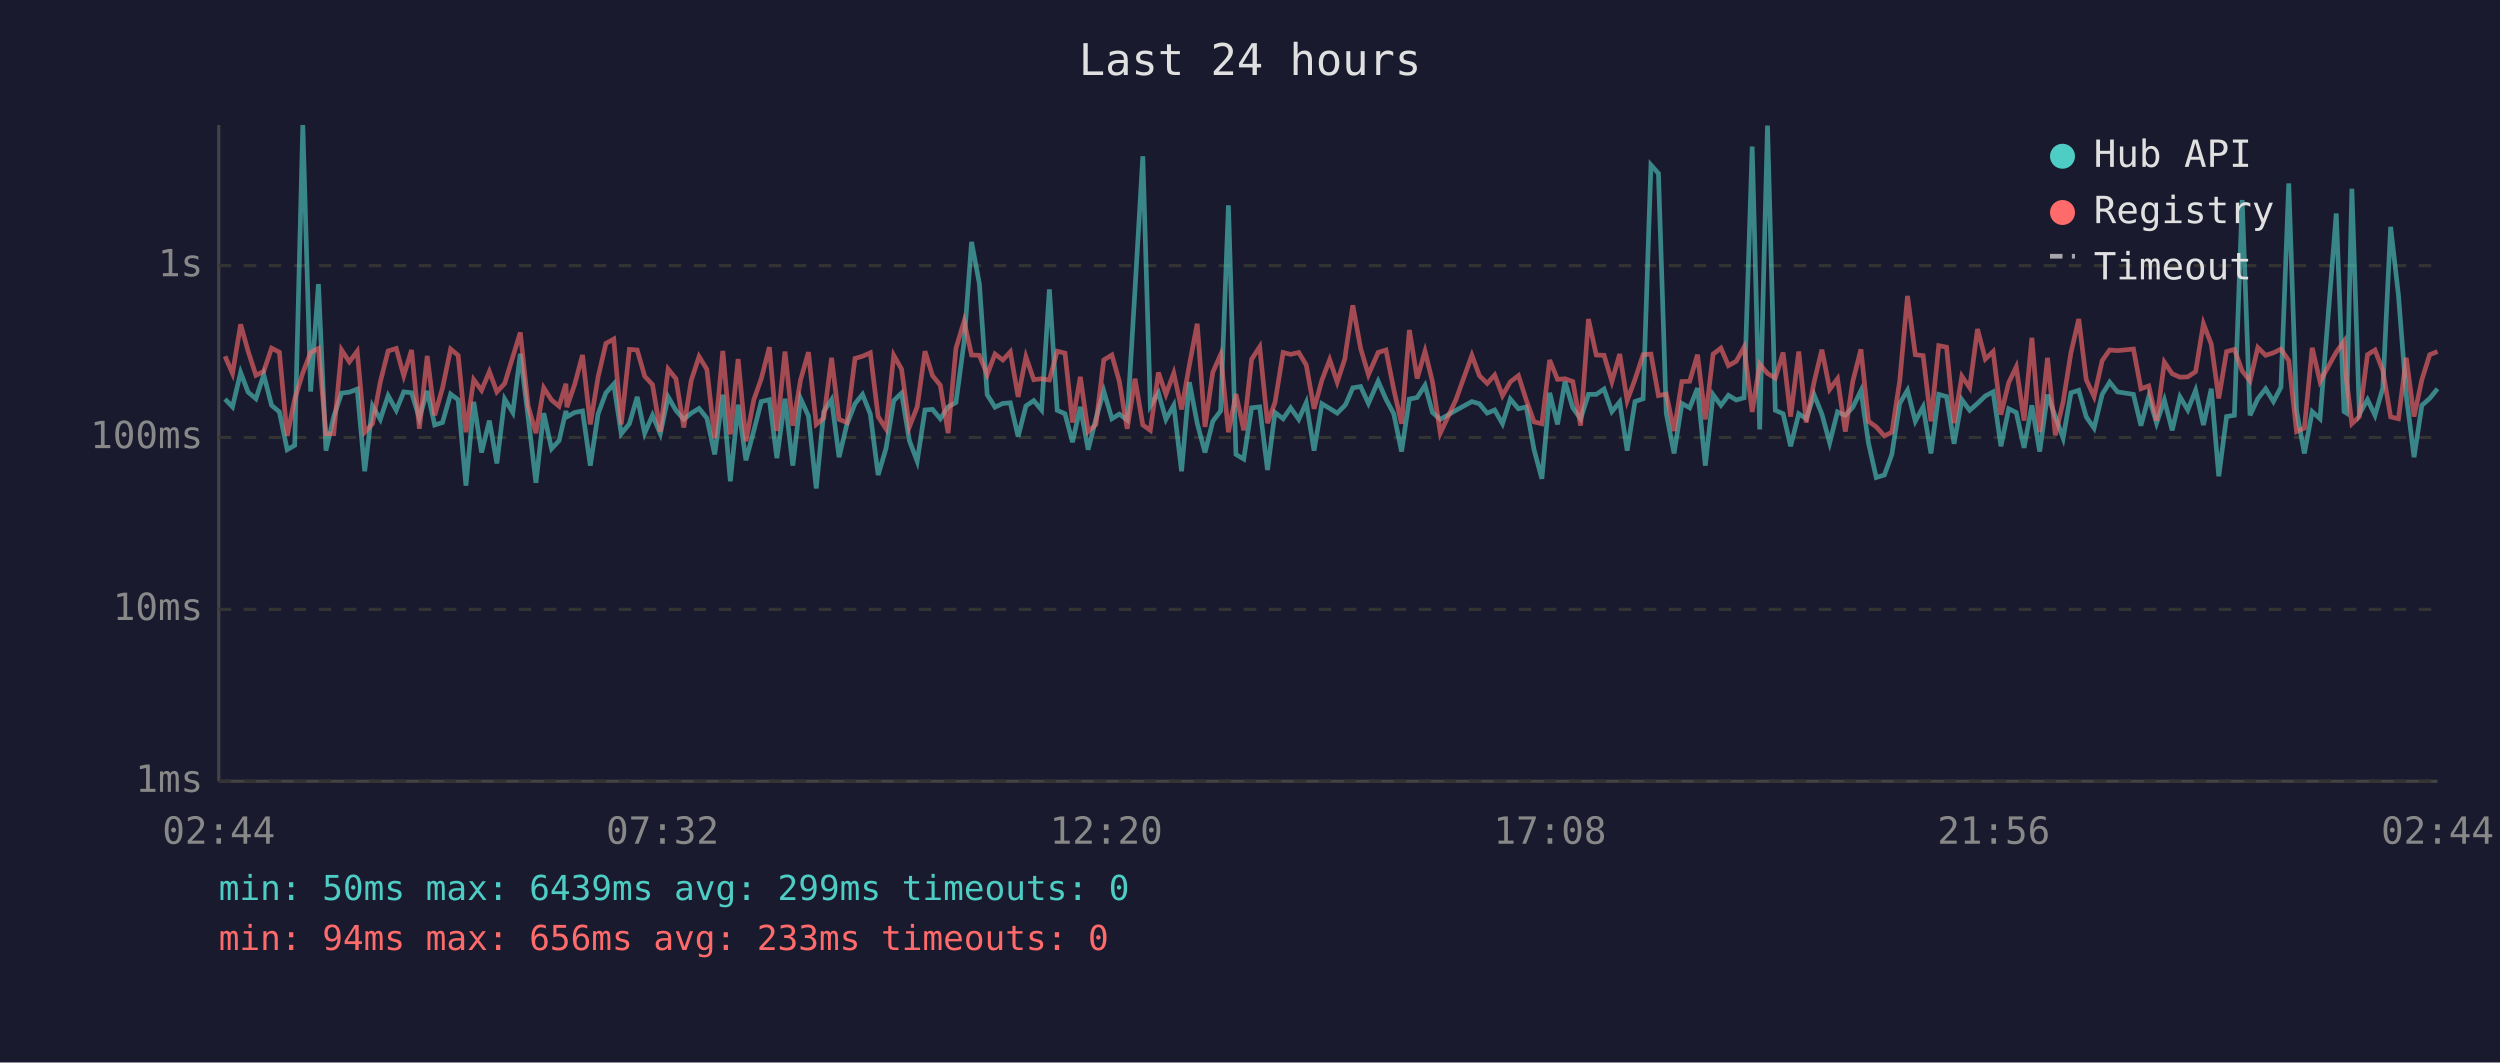
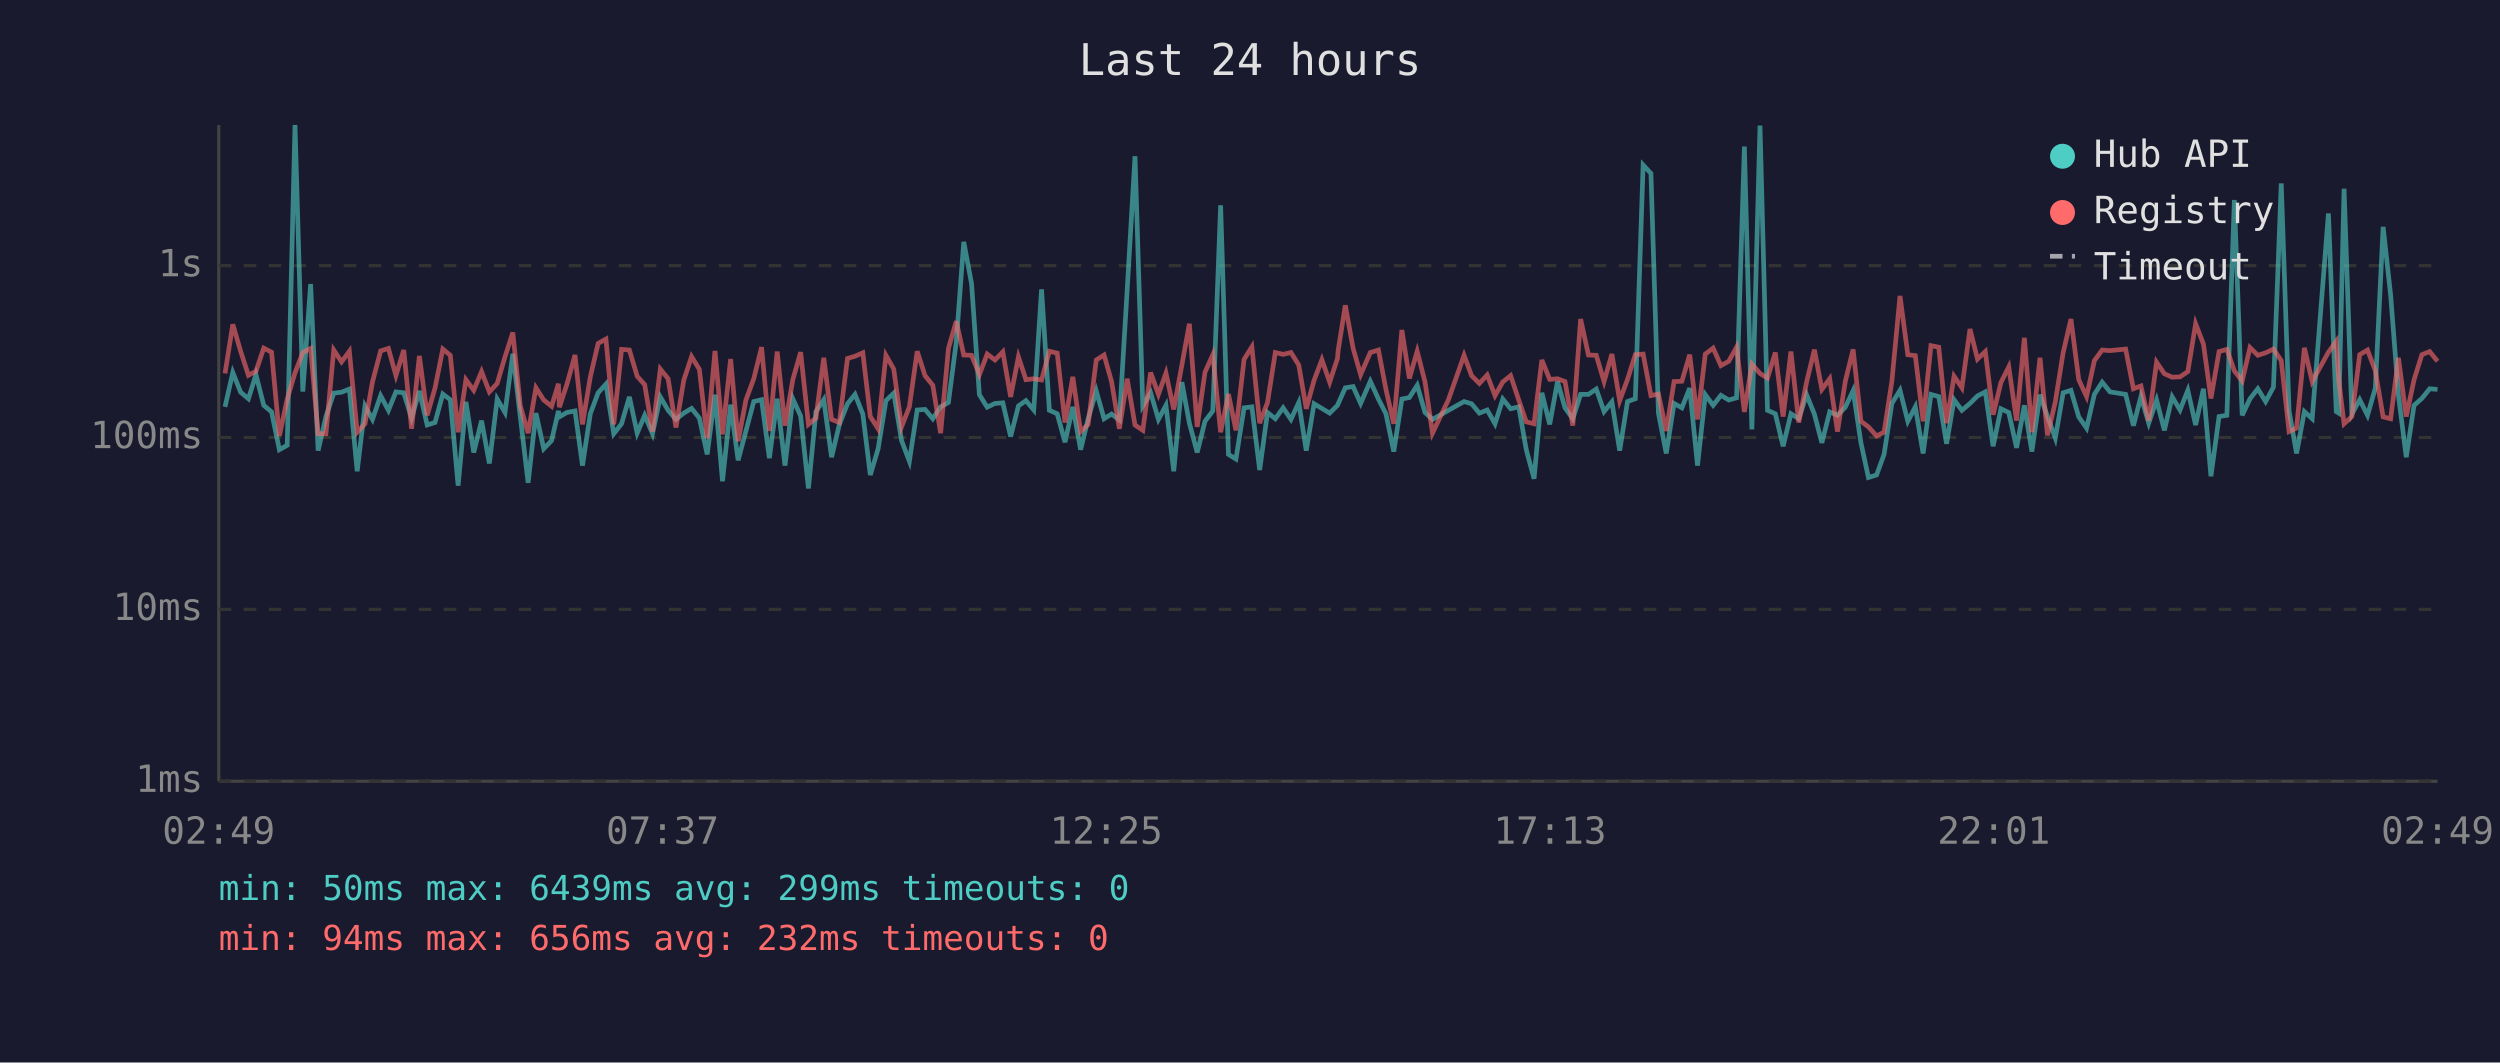
<svg xmlns="http://www.w3.org/2000/svg" viewBox="0 0 800 340" font-family="monospace" font-size="12">
  <rect width="800" height="340" fill="#1a1a2e" />
  <text x="400" y="24" fill="#e0e0e0" font-size="14" text-anchor="middle">Last 24 hours</text>
  <line x1="70" y1="40" x2="70" y2="250" stroke="#444" stroke-width="1" />
  <line x1="70" y1="250" x2="780" y2="250" stroke="#444" stroke-width="1" />
  <line x1="70" y1="250" x2="780" y2="250" stroke="#333" stroke-width="1" stroke-dasharray="4" />
  <text x="65" y="250" fill="#888" text-anchor="end" dominant-baseline="middle">1ms</text>
  <line x1="70" y1="195" x2="780" y2="195" stroke="#333" stroke-width="1" stroke-dasharray="4" />
  <text x="65" y="195" fill="#888" text-anchor="end" dominant-baseline="middle">10ms</text>
  <line x1="70" y1="140" x2="780" y2="140" stroke="#333" stroke-width="1" stroke-dasharray="4" />
  <text x="65" y="140" fill="#888" text-anchor="end" dominant-baseline="middle">100ms</text>
  <line x1="70" y1="85" x2="780" y2="85" stroke="#333" stroke-width="1" stroke-dasharray="4" />
  <text x="65" y="85" fill="#888" text-anchor="end" dominant-baseline="middle">1s</text>
-   <text x="70" y="270" fill="#888" text-anchor="middle">02:44</text>
-   <text x="212" y="270" fill="#888" text-anchor="middle">07:32</text>
-   <text x="354" y="270" fill="#888" text-anchor="middle">12:20</text>
-   <text x="496" y="270" fill="#888" text-anchor="middle">17:08</text>
-   <text x="638" y="270" fill="#888" text-anchor="middle">21:56</text>
-   <text x="780" y="270" fill="#888" text-anchor="middle">02:44</text>
-   <polyline points="72.0,127.7 74.4,130.2 77.0,119.2 79.4,125.5 81.9,127.6 84.4,119.9 86.9,129.7 89.4,131.8 91.9,143.9 94.3,142.5 96.9,40.0 99.4,125.3 101.9,90.9 104.3,144.2 106.8,133.3 109.3,125.8 111.8,125.5 114.3,124.5 116.7,150.8 119.2,129.9 121.7,134.2 124.2,126.6 126.8,131.3 129.2,125.4 131.7,125.7 134.2,133.8 136.7,125.1 139.1,136.0 141.6,135.2 144.2,126.1 146.6,127.9 149.1,155.4 151.6,128.6 154.1,144.8 156.6,134.6 159.0,148.3 161.5,127.7 164.1,132.0 166.5,113.2 169.0,133.4 171.5,154.5 174.0,132.2 176.5,143.6 178.9,141.0 181.1,131.5 181.4,133.4 183.9,132.0 186.4,131.5 188.9,149.0 191.4,132.4 193.9,125.7 196.4,122.9 198.8,138.8 201.4,135.6 203.9,127.0 206.3,138.6 208.8,132.9 211.3,138.8 213.8,127.0 216.3,131.3 218.8,134.2 221.2,132.2 223.7,130.7 226.2,133.8 228.7,145.4 231.3,126.3 233.7,154.0 236.2,129.5 238.7,147.3 241.2,137.9 243.6,128.5 246.2,127.9 248.6,146.6 251.2,127.6 253.7,149.0 256.2,127.6 258.7,133.1 261.2,156.3 263.6,131.7 266.1,127.9 268.5,146.3 271.0,135.8 273.6,129.2 276.0,126.2 278.5,132.5 281.0,152.0 283.5,143.6 286.0,128.2 288.5,125.8 291.0,141.0 293.5,147.6 296.0,131.2 298.4,131.0 300.9,134.0 303.4,130.2 305.9,128.8 308.5,109.5 310.9,77.4 313.4,90.8 315.9,126.3 318.4,130.3 320.9,129.1 323.3,128.9 325.8,139.7 328.3,129.9 330.8,128.2 333.3,131.2 335.8,92.6 338.3,131.3 340.8,132.4 343.2,141.5 345.7,130.2 348.2,143.9 350.7,134.0 353.2,125.1 355.8,134.0 358.2,132.5 360.7,134.4 363.2,92.7 365.7,50.0 368.1,129.9 370.7,125.7 373.1,134.2 375.6,129.7 378.1,150.8 380.6,122.3 383.1,135.4 385.6,144.8 388.1,134.8 390.6,131.5 393.1,65.7 395.5,145.4 398.0,146.9 400.5,130.5 403.1,130.2 405.6,150.4 408.0,132.0 410.6,134.0 413.0,130.5 415.6,134.2 418.0,128.8 420.5,144.2 423.0,129.2 425.5,130.7 427.9,132.2 430.4,129.7 430.7,129.2 432.9,124.1 435.4,123.7 437.9,129.1 441.0,122.0 443.5,127.7 446.0,132.4 448.5,144.5 451.0,127.7 453.5,127.2 456.0,123.3 458.4,132.0 460.9,134.2 465.9,131.3 471.0,128.5 473.4,129.2 475.9,132.2 478.3,131.2 480.8,135.6 483.3,127.7 485.9,130.8 488.4,130.2 490.9,143.9 493.4,153.2 495.9,125.7 498.4,135.8 500.8,122.1 503.3,130.5 505.8,134.0 508.3,126.2 510.8,126.2 513.3,124.5 515.8,131.7 518.3,128.6 520.7,144.2 523.2,128.5 525.8,127.6 528.3,52.8 530.7,55.5 533.2,132.2 535.7,145.1 538.2,129.1 540.7,130.5 543.2,124.2 545.7,149.0 548.2,126.3 550.7,129.7 553.1,126.5 555.6,128.0 558.1,127.3 560.7,46.9 563.1,137.4 565.6,40.2 568.1,131.3 570.6,132.4 573.0,142.8 575.6,132.4 578.0,134.0 580.5,126.3 583.0,132.5 585.5,141.7 588.0,131.8 590.5,132.9 592.9,130.3 595.5,125.0 597.9,141.7 600.4,152.8 603.0,152.0 605.4,145.4 607.9,129.1 610.4,124.9 612.9,134.8 615.4,130.2 617.9,145.1 620.4,126.2 622.9,126.9 625.3,142.0 627.8,127.9 630.3,131.3 632.8,129.1 635.3,126.7 637.8,125.4 640.3,142.8 642.8,130.8 645.2,132.0 647.7,143.3 650.2,129.7 652.7,144.5 655.2,126.3 657.7,133.3 660.2,140.2 662.7,125.7 665.2,124.9 667.6,133.4 670.1,137.0 672.7,126.2 675.1,122.3 677.6,125.4 682.7,126.2 685.1,136.2 687.6,126.9 690.1,135.4 692.6,128.0 695.1,137.7 697.6,127.0 700.1,131.2 702.6,124.9 705.1,136.0 707.6,124.4 710.0,152.4 712.5,133.3 715.0,132.9 717.5,64.0 720.0,132.9 722.5,127.6 725.0,124.4 727.5,128.5 729.9,123.9 732.4,58.7 734.9,131.5 737.4,145.1 739.9,131.7 742.4,134.0 747.6,68.3 750.1,131.7 750.9,132.2 752.6,60.4 755.0,132.5 757.6,127.9 760.0,132.9 762.5,124.2 765.0,72.6 767.5,94.4 770.0,126.5 772.5,146.3 775.0,129.7 777.5,127.5 780.0,124.4" fill="none" stroke="#4ecdc4" stroke-width="1.5" opacity="0.6" />
-   <polyline points="72.0,114.0 74.4,119.5 77.0,103.8 79.4,112.4 81.9,120.1 84.4,118.8 86.9,111.4 89.4,112.7 91.9,139.5 94.3,127.7 96.9,119.3 99.4,112.8 101.9,111.5 104.3,138.8 106.8,138.8 109.3,112.0 111.8,115.8 114.3,112.4 116.7,138.3 119.2,135.6 121.7,122.2 124.2,112.3 126.8,111.5 129.2,120.2 131.7,112.0 134.2,137.2 136.7,113.9 139.1,132.9 141.6,124.2 144.2,111.7 146.6,113.7 149.1,138.3 151.6,121.5 154.1,124.9 156.6,118.9 159.0,125.4 161.5,122.7 164.1,114.2 166.5,106.4 169.0,129.9 171.5,138.6 174.0,124.1 176.5,128.0 178.9,130.0 181.1,122.8 181.4,130.3 183.9,123.0 186.4,113.6 188.9,135.8 191.4,120.6 193.9,109.9 196.4,108.5 198.8,135.8 201.4,111.8 203.9,112.0 206.3,120.4 208.8,123.1 211.3,138.1 213.8,118.1 216.3,121.2 218.8,136.8 221.2,121.7 223.7,114.1 226.2,118.2 228.7,140.2 231.3,112.3 233.7,139.0 236.2,114.9 238.7,141.2 241.2,128.0 243.6,121.2 246.2,111.1 248.6,137.9 251.2,112.5 253.7,136.2 256.2,121.5 258.7,112.7 261.2,135.8 263.6,133.8 266.1,114.5 268.5,134.2 271.0,135.2 273.6,114.7 276.0,114.0 278.5,112.9 281.0,133.3 283.5,137.2 286.0,113.7 288.5,118.1 291.0,136.6 293.5,130.2 296.0,112.4 298.4,120.2 300.9,123.3 303.4,138.6 305.9,111.5 308.5,102.8 310.9,113.6 313.4,113.7 315.9,119.9 318.4,113.3 320.9,115.2 323.3,112.6 325.8,127.0 328.3,114.2 330.8,121.5 333.3,121.2 335.8,121.6 338.3,112.4 340.8,113.0 343.2,135.2 345.7,120.6 348.2,138.1 350.7,135.8 353.2,115.2 355.8,113.6 358.2,122.1 360.7,137.2 363.2,121.2 365.7,136.0 368.1,137.7 370.7,119.2 373.1,126.2 375.6,119.4 378.1,131.0 380.6,116.8 383.1,103.6 385.6,136.6 388.1,119.1 390.6,113.5 393.1,138.3 395.5,126.1 398.0,137.7 400.5,115.0 403.1,111.0 405.6,135.4 408.0,128.8 410.6,112.8 413.0,113.4 415.6,112.8 418.0,116.8 420.5,130.8 423.0,121.7 425.5,115.1 427.9,122.3 430.4,114.7 430.7,112.2 432.9,97.7 435.4,111.5 437.9,119.9 441.0,112.8 443.5,112.0 446.0,124.6 448.5,135.6 451.0,105.6 453.5,121.1 456.0,112.4 458.4,122.2 460.9,138.6 465.9,127.9 471.0,113.7 473.4,120.2 475.9,122.7 478.3,120.0 480.8,126.6 483.3,122.2 485.9,120.2 488.4,128.0 490.9,135.0 493.4,135.6 495.9,115.2 498.4,121.4 500.8,121.2 503.3,122.1 505.8,136.2 508.3,102.1 510.8,113.6 513.3,113.7 515.8,122.1 518.3,113.3 520.7,128.2 523.2,121.4 525.8,113.5 528.3,113.3 530.7,126.6 533.2,126.1 535.7,137.9 538.2,122.1 540.7,122.0 543.2,113.5 545.7,134.2 548.2,113.3 550.7,111.4 553.1,117.0 555.6,115.6 558.1,111.1 560.7,131.8 563.1,116.5 565.6,119.5 568.1,121.0 570.6,112.8 573.0,133.3 575.6,112.5 578.0,135.2 580.5,122.3 583.0,111.9 585.5,124.6 588.0,121.2 590.5,138.1 592.9,122.0 595.5,111.8 597.9,134.8 600.4,136.6 603.0,139.5 605.4,138.3 607.9,122.0 610.4,94.7 612.9,113.5 615.4,113.8 617.9,134.8 620.4,110.6 622.9,111.1 625.3,135.4 627.8,120.4 630.3,124.1 632.8,105.3 635.3,114.9 637.8,112.5 640.3,132.7 642.8,122.4 645.2,117.4 647.7,134.6 650.2,108.1 652.7,138.3 655.2,114.5 657.7,139.3 660.2,128.6 662.7,112.9 665.2,102.1 667.6,121.5 670.1,126.9 672.7,115.4 675.1,112.0 677.6,112.2 682.7,111.7 685.1,124.4 687.6,123.5 690.1,134.6 692.6,115.9 695.1,119.6 697.6,120.7 700.1,120.6 702.6,118.9 705.1,103.6 707.6,110.1 710.0,127.5 712.5,112.5 715.0,111.8 717.5,118.7 720.0,121.9 722.5,111.2 725.0,113.7 727.5,112.9 729.9,111.7 732.4,115.4 734.9,138.1 737.4,137.0 739.9,111.3 742.4,122.1 747.6,112.7 750.1,109.2 750.9,121.7 752.6,135.6 755.0,133.3 757.6,113.5 760.0,112.0 762.5,118.6 765.0,133.4 767.5,134.0 770.0,114.5 772.5,133.3 775.0,121.5 777.5,113.5 780.0,112.5" fill="none" stroke="#ff6b6b" stroke-width="1.5" opacity="0.6" />
+   <text x="70" y="270" fill="#888" text-anchor="middle">02:49</text>
+   <text x="212" y="270" fill="#888" text-anchor="middle">07:37</text>
+   <text x="354" y="270" fill="#888" text-anchor="middle">12:25</text>
+   <text x="496" y="270" fill="#888" text-anchor="middle">17:13</text>
+   <text x="638" y="270" fill="#888" text-anchor="middle">22:01</text>
+   <text x="780" y="270" fill="#888" text-anchor="middle">02:49</text>
+   <polyline points="72.0,130.2 74.5,119.2 77.0,125.5 79.5,127.6 81.9,119.9 84.4,129.7 86.9,131.8 89.4,143.9 91.9,142.5 94.4,40.0 96.9,125.3 99.4,90.9 101.8,144.2 104.3,133.3 106.8,125.8 109.3,125.5 111.8,124.5 114.3,150.8 116.8,129.9 119.2,134.2 121.8,126.6 124.3,131.3 126.7,125.4 129.2,125.7 131.7,133.8 134.2,125.1 136.7,136.0 139.2,135.2 141.7,126.1 144.1,127.9 146.6,155.4 149.1,128.6 151.6,144.8 154.1,134.6 156.6,148.3 159.1,127.7 161.6,132.0 164.1,113.2 166.5,133.4 169.0,154.5 171.5,132.2 174.0,143.6 176.5,141.0 178.7,131.5 179.0,133.4 181.4,132.0 184.0,131.5 186.4,149.0 188.9,132.4 191.4,125.7 193.9,122.9 196.4,138.8 198.9,135.6 201.4,127.0 203.9,138.6 206.3,132.9 208.8,138.8 211.3,127.0 213.8,131.3 216.3,134.2 218.8,132.2 221.3,130.7 223.8,133.8 226.3,145.4 228.8,126.3 231.2,154.0 233.8,129.5 236.2,147.3 238.7,137.9 241.2,128.5 243.7,127.9 246.2,146.6 248.7,127.6 251.2,149.0 253.7,127.6 256.2,133.1 258.7,156.3 261.1,131.7 263.6,127.9 266.1,146.3 268.6,135.8 271.2,129.2 273.6,126.2 276.1,132.5 278.5,152.0 281.0,143.6 283.5,128.2 286.0,125.8 288.5,141.0 291.0,147.6 293.5,131.2 296.0,131.0 298.5,134.0 301.0,130.2 303.5,128.8 306.0,109.5 308.4,77.4 310.9,90.8 313.4,126.3 315.9,130.3 318.4,129.1 320.9,128.9 323.4,139.7 325.9,129.9 328.3,128.2 330.8,131.2 333.3,92.6 335.8,131.3 338.3,132.4 340.8,141.5 343.3,130.2 345.8,143.9 348.2,134.0 350.8,125.1 353.3,134.0 355.7,132.5 358.2,134.4 360.7,92.7 363.2,50.0 365.7,129.9 368.2,125.7 370.7,134.2 373.1,129.7 375.6,150.8 378.2,122.3 380.6,135.4 383.1,144.8 385.6,134.8 388.1,131.5 390.6,65.7 393.1,145.4 395.5,146.9 398.1,130.5 400.6,130.2 403.1,150.4 405.6,132.0 408.1,134.0 410.6,130.5 413.1,134.2 415.6,128.8 418.0,144.2 420.5,129.2 423.0,130.7 425.5,132.2 428.0,129.7 428.2,129.2 430.5,124.1 433.0,123.7 435.4,129.1 438.5,122.0 441.1,127.7 443.5,132.4 446.0,144.5 448.6,127.7 451.0,127.2 453.5,123.3 456.0,132.0 458.4,134.2 463.5,131.3 468.5,128.5 470.9,129.2 473.4,132.2 475.9,131.2 478.4,135.6 480.9,127.7 483.4,130.8 486.0,130.2 488.4,143.9 490.9,153.2 493.4,125.7 495.9,135.8 498.4,122.1 500.8,130.5 503.3,134.0 505.8,126.2 508.3,126.2 510.8,124.5 513.3,131.7 515.8,128.6 518.3,144.2 520.8,128.5 523.3,127.6 525.8,52.8 528.3,55.5 530.7,132.2 533.2,145.1 535.7,129.1 538.2,130.5 540.7,124.2 543.2,149.0 545.7,126.3 548.2,129.7 550.7,126.5 553.2,128.0 555.7,127.3 558.2,46.9 560.6,137.4 563.2,40.2 565.6,131.3 568.1,132.4 570.6,142.8 573.1,132.4 575.6,134.0 578.1,126.3 580.6,132.5 583.0,141.7 585.5,131.8 588.0,132.9 590.5,130.3 593.0,125.0 595.5,141.7 597.9,152.8 600.5,152.0 602.9,145.4 605.4,129.1 608.0,124.9 610.5,134.8 612.9,130.2 615.4,145.1 617.9,126.2 620.4,126.9 622.9,142.0 625.3,127.9 627.8,131.3 630.4,129.1 632.8,126.7 635.3,125.4 637.8,142.8 640.3,130.8 642.8,132.0 645.3,143.3 647.8,129.7 650.2,144.5 652.8,126.3 655.2,133.3 657.7,140.2 660.2,125.7 662.7,124.9 665.2,133.4 667.7,137.0 670.2,126.2 672.7,122.3 675.2,125.4 680.2,126.2 682.7,136.2 685.1,126.9 687.6,135.4 690.1,128.0 692.6,137.7 695.1,127.0 697.6,131.2 700.1,124.9 702.6,136.0 705.1,124.4 707.5,152.4 710.1,133.3 712.6,132.9 715.0,64.0 717.5,132.9 720.0,127.6 722.5,124.4 725.0,128.5 727.5,123.9 730.0,58.7 732.5,131.5 734.9,145.1 737.4,131.7 739.9,134.0 745.1,68.3 747.6,131.7 748.4,132.2 750.1,60.4 752.6,132.5 755.1,127.9 757.6,132.9 760.1,124.2 762.6,72.6 765.0,94.4 767.5,126.5 770.0,146.3 772.5,129.7 775.0,127.5 777.5,124.4 780.0,124.6" fill="none" stroke="#4ecdc4" stroke-width="1.5" opacity="0.6" />
+   <polyline points="72.0,119.5 74.5,103.8 77.0,112.4 79.5,120.1 81.9,118.8 84.4,111.4 86.9,112.7 89.4,139.5 91.9,127.7 94.4,119.3 96.9,112.8 99.4,111.5 101.8,138.8 104.3,138.8 106.8,112.0 109.3,115.8 111.8,112.4 114.3,138.3 116.8,135.6 119.2,122.2 121.8,112.3 124.3,111.5 126.7,120.2 129.2,112.0 131.7,137.2 134.2,113.9 136.7,132.9 139.2,124.2 141.7,111.7 144.1,113.7 146.6,138.3 149.1,121.5 151.6,124.9 154.1,118.9 156.6,125.4 159.1,122.7 161.6,114.2 164.1,106.4 166.5,129.9 169.0,138.6 171.5,124.1 174.0,128.0 176.5,130.0 178.7,122.8 179.0,130.3 181.4,123.0 184.0,113.6 186.4,135.8 188.9,120.6 191.4,109.9 193.9,108.5 196.4,135.8 198.9,111.8 201.4,112.0 203.9,120.4 206.3,123.1 208.8,138.1 211.3,118.1 213.8,121.2 216.3,136.8 218.8,121.7 221.3,114.1 223.8,118.2 226.3,140.2 228.8,112.3 231.2,139.0 233.8,114.9 236.2,141.2 238.7,128.0 241.2,121.2 243.7,111.1 246.2,137.9 248.7,112.5 251.2,136.2 253.7,121.5 256.2,112.7 258.7,135.8 261.1,133.8 263.6,114.5 266.1,134.2 268.6,135.2 271.2,114.7 273.6,114.0 276.1,112.9 278.5,133.3 281.0,137.2 283.5,113.7 286.0,118.1 288.5,136.6 291.0,130.2 293.5,112.4 296.0,120.2 298.5,123.3 301.0,138.6 303.5,111.5 306.0,102.8 308.4,113.6 310.9,113.7 313.4,119.9 315.9,113.3 318.4,115.2 320.9,112.6 323.4,127.0 325.9,114.2 328.3,121.5 330.8,121.2 333.3,121.6 335.8,112.4 338.3,113.0 340.8,135.2 343.3,120.6 345.8,138.1 348.2,135.8 350.8,115.2 353.3,113.6 355.7,122.1 358.2,137.2 360.7,121.2 363.2,136.0 365.7,137.7 368.2,119.2 370.7,126.2 373.1,119.4 375.6,131.0 378.2,116.8 380.6,103.6 383.1,136.6 385.6,119.1 388.1,113.5 390.6,138.3 393.1,126.1 395.5,137.7 398.1,115.0 400.6,111.0 403.1,135.4 405.6,128.8 408.1,112.8 410.6,113.4 413.1,112.8 415.6,116.8 418.0,130.8 420.5,121.7 423.0,115.1 425.5,122.3 428.0,114.7 428.2,112.2 430.5,97.7 433.0,111.5 435.4,119.9 438.5,112.8 441.1,112.0 443.5,124.6 446.0,135.6 448.6,105.6 451.0,121.1 453.5,112.4 456.0,122.2 458.4,138.6 463.5,127.9 468.5,113.7 470.9,120.2 473.4,122.7 475.9,120.0 478.4,126.6 480.9,122.2 483.4,120.2 486.0,128.0 488.4,135.0 490.9,135.6 493.4,115.2 495.9,121.4 498.4,121.2 500.8,122.1 503.3,136.2 505.8,102.1 508.3,113.6 510.8,113.7 513.3,122.1 515.8,113.3 518.3,128.2 520.8,121.4 523.3,113.5 525.8,113.3 528.3,126.6 530.7,126.1 533.2,137.9 535.7,122.1 538.2,122.0 540.7,113.5 543.2,134.2 545.7,113.3 548.2,111.4 550.7,117.0 553.2,115.6 555.7,111.1 558.2,131.8 560.6,116.5 563.2,119.5 565.6,121.0 568.1,112.8 570.6,133.3 573.1,112.5 575.6,135.2 578.1,122.3 580.6,111.9 583.0,124.6 585.5,121.2 588.0,138.1 590.5,122.0 593.0,111.8 595.5,134.8 597.9,136.6 600.5,139.5 602.9,138.3 605.4,122.0 608.0,94.7 610.5,113.5 612.9,113.8 615.4,134.8 617.9,110.6 620.4,111.1 622.9,135.4 625.3,120.4 627.8,124.1 630.4,105.3 632.8,114.9 635.3,112.5 637.8,132.7 640.3,122.4 642.8,117.4 645.3,134.6 647.8,108.1 650.2,138.3 652.8,114.5 655.2,139.3 657.7,128.6 660.2,112.9 662.7,102.1 665.2,121.5 667.7,126.9 670.2,115.4 672.7,112.0 675.2,112.2 680.2,111.7 682.7,124.4 685.1,123.5 687.6,134.6 690.1,115.9 692.6,119.6 695.1,120.7 697.6,120.6 700.1,118.9 702.6,103.6 705.1,110.1 707.5,127.5 710.1,112.5 712.6,111.8 715.0,118.7 717.5,121.9 720.0,111.2 722.5,113.7 725.0,112.9 727.5,111.7 730.0,115.4 732.5,138.1 734.9,137.0 737.4,111.3 739.9,122.1 745.1,112.7 747.6,109.2 748.4,121.7 750.1,135.6 752.6,133.3 755.1,113.5 757.6,112.0 760.1,118.6 762.6,133.4 765.0,134.0 767.5,114.5 770.0,133.3 772.5,121.5 775.0,113.5 777.5,112.5 780.0,115.6" fill="none" stroke="#ff6b6b" stroke-width="1.5" opacity="0.6" />
  <circle cx="660" cy="50" r="4" fill="#4ecdc4" />
  <text x="670" y="50" fill="#e0e0e0" dominant-baseline="middle">Hub API</text>
  <circle cx="660" cy="68" r="4" fill="#ff6b6b" />
  <text x="670" y="68" fill="#e0e0e0" dominant-baseline="middle">Registry</text>
  <line x1="656" y1="82" x2="664" y2="82" stroke="#e0e0e0" stroke-width="1.5" stroke-dasharray="4,3" opacity="0.7" />
  <text x="670" y="86" fill="#e0e0e0" dominant-baseline="middle">Timeout</text>
  <text x="70" y="288" fill="#4ecdc4" font-size="11">min: 50ms  max: 6439ms  avg: 299ms  timeouts: 0</text>
-   <text x="70" y="304" fill="#ff6b6b" font-size="11">min: 94ms  max: 656ms  avg: 233ms  timeouts: 0</text>
+   <text x="70" y="304" fill="#ff6b6b" font-size="11">min: 94ms  max: 656ms  avg: 232ms  timeouts: 0</text>
</svg>
